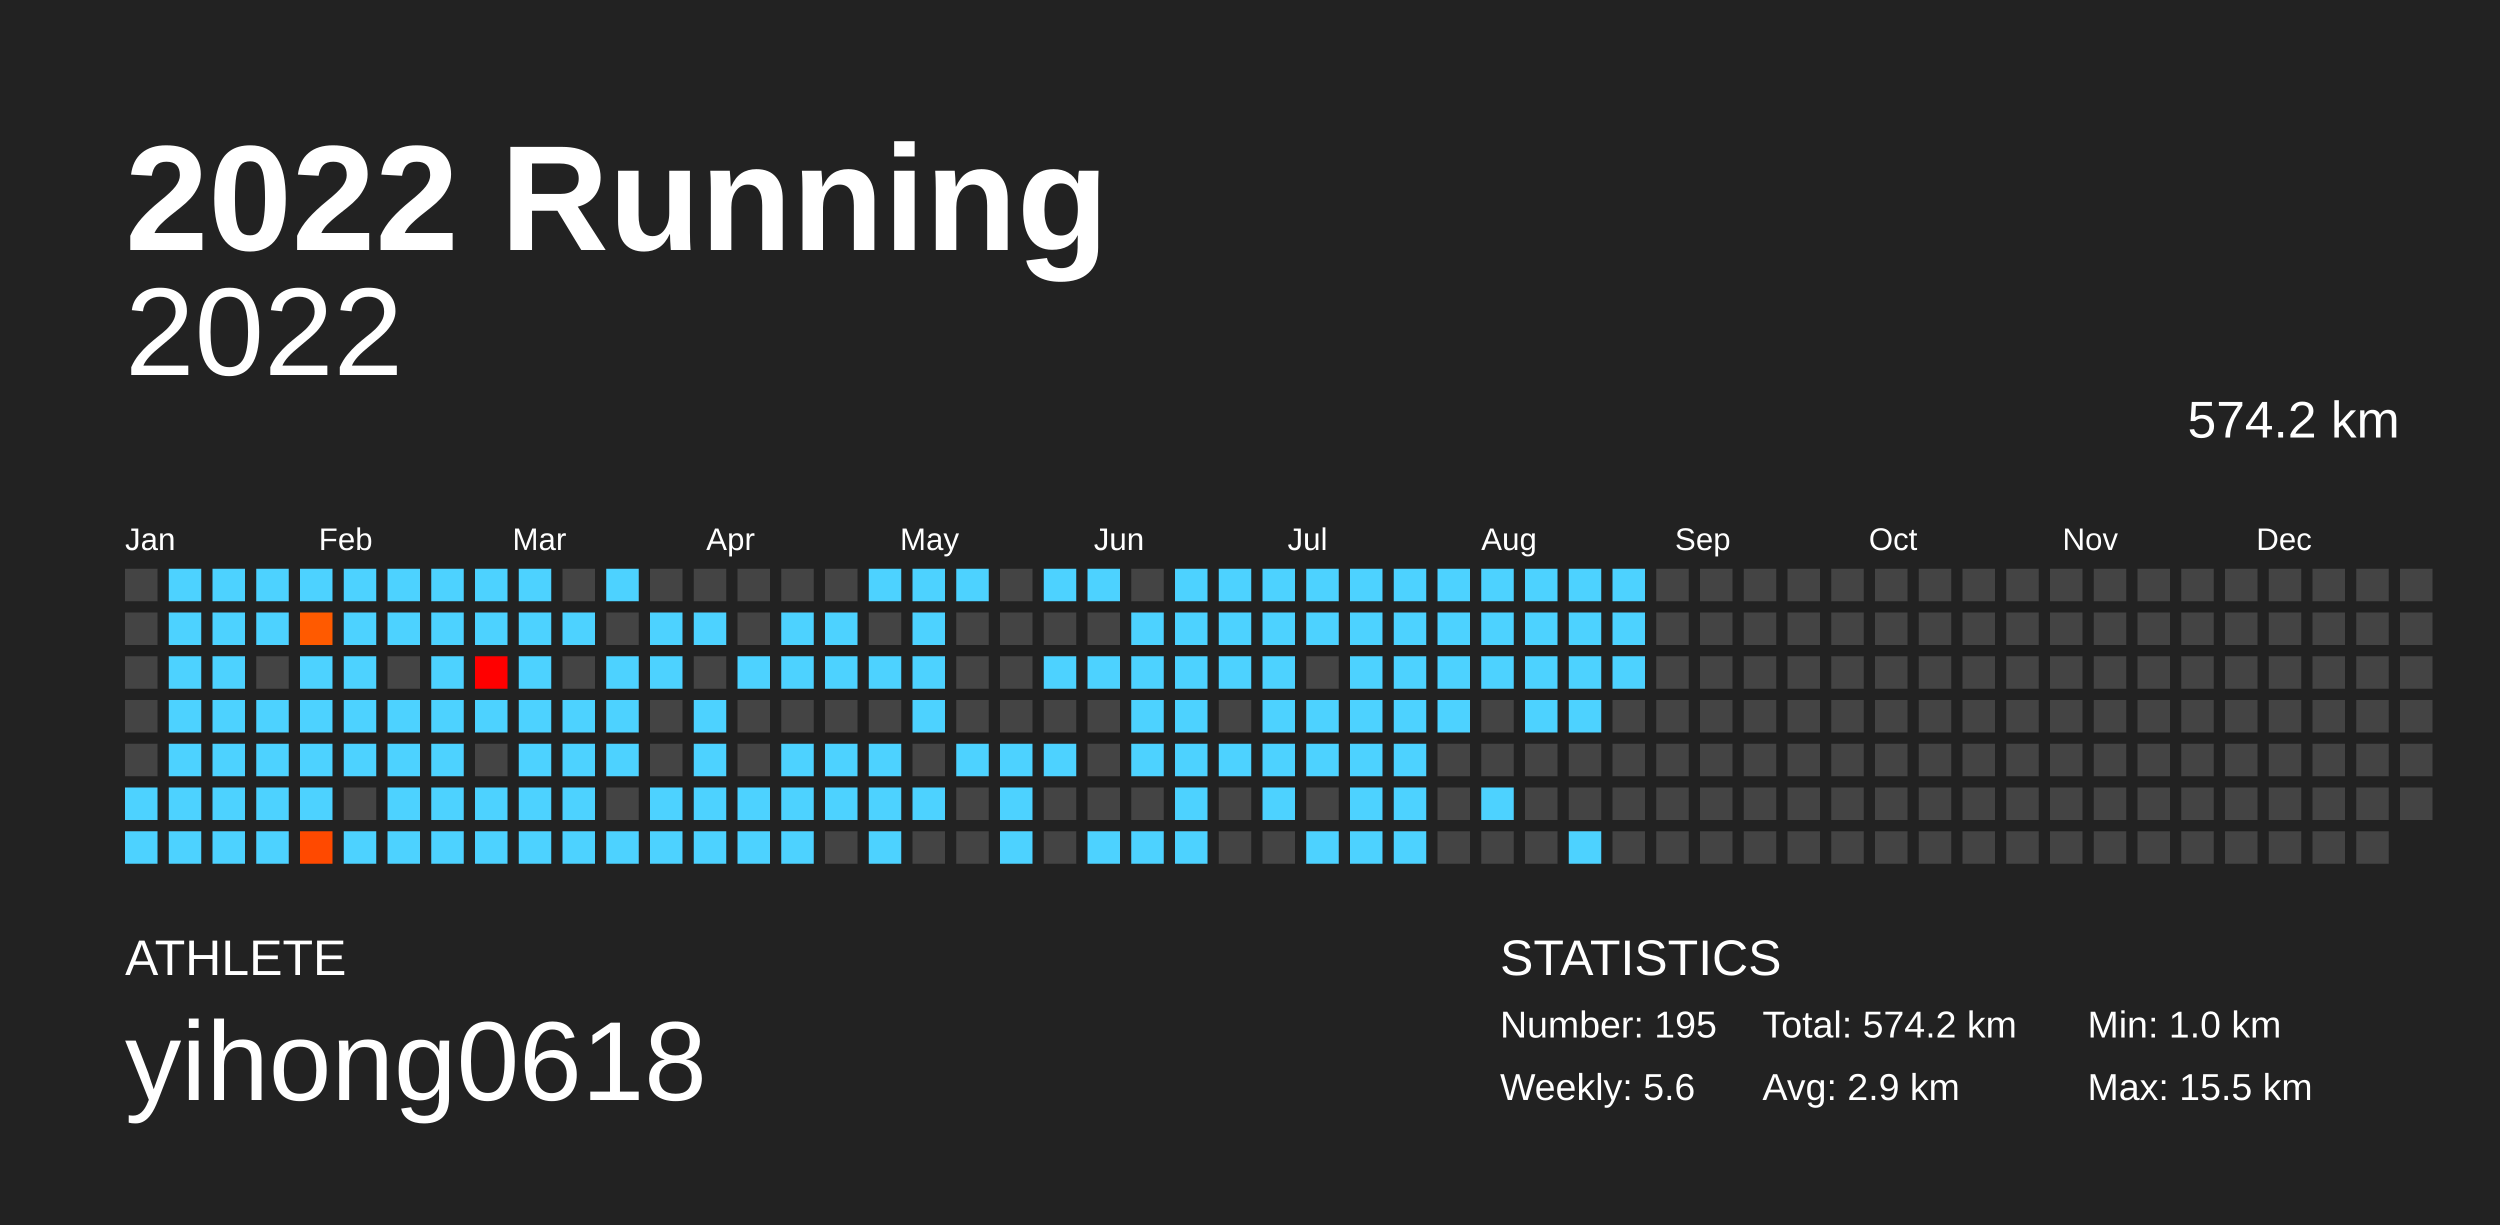
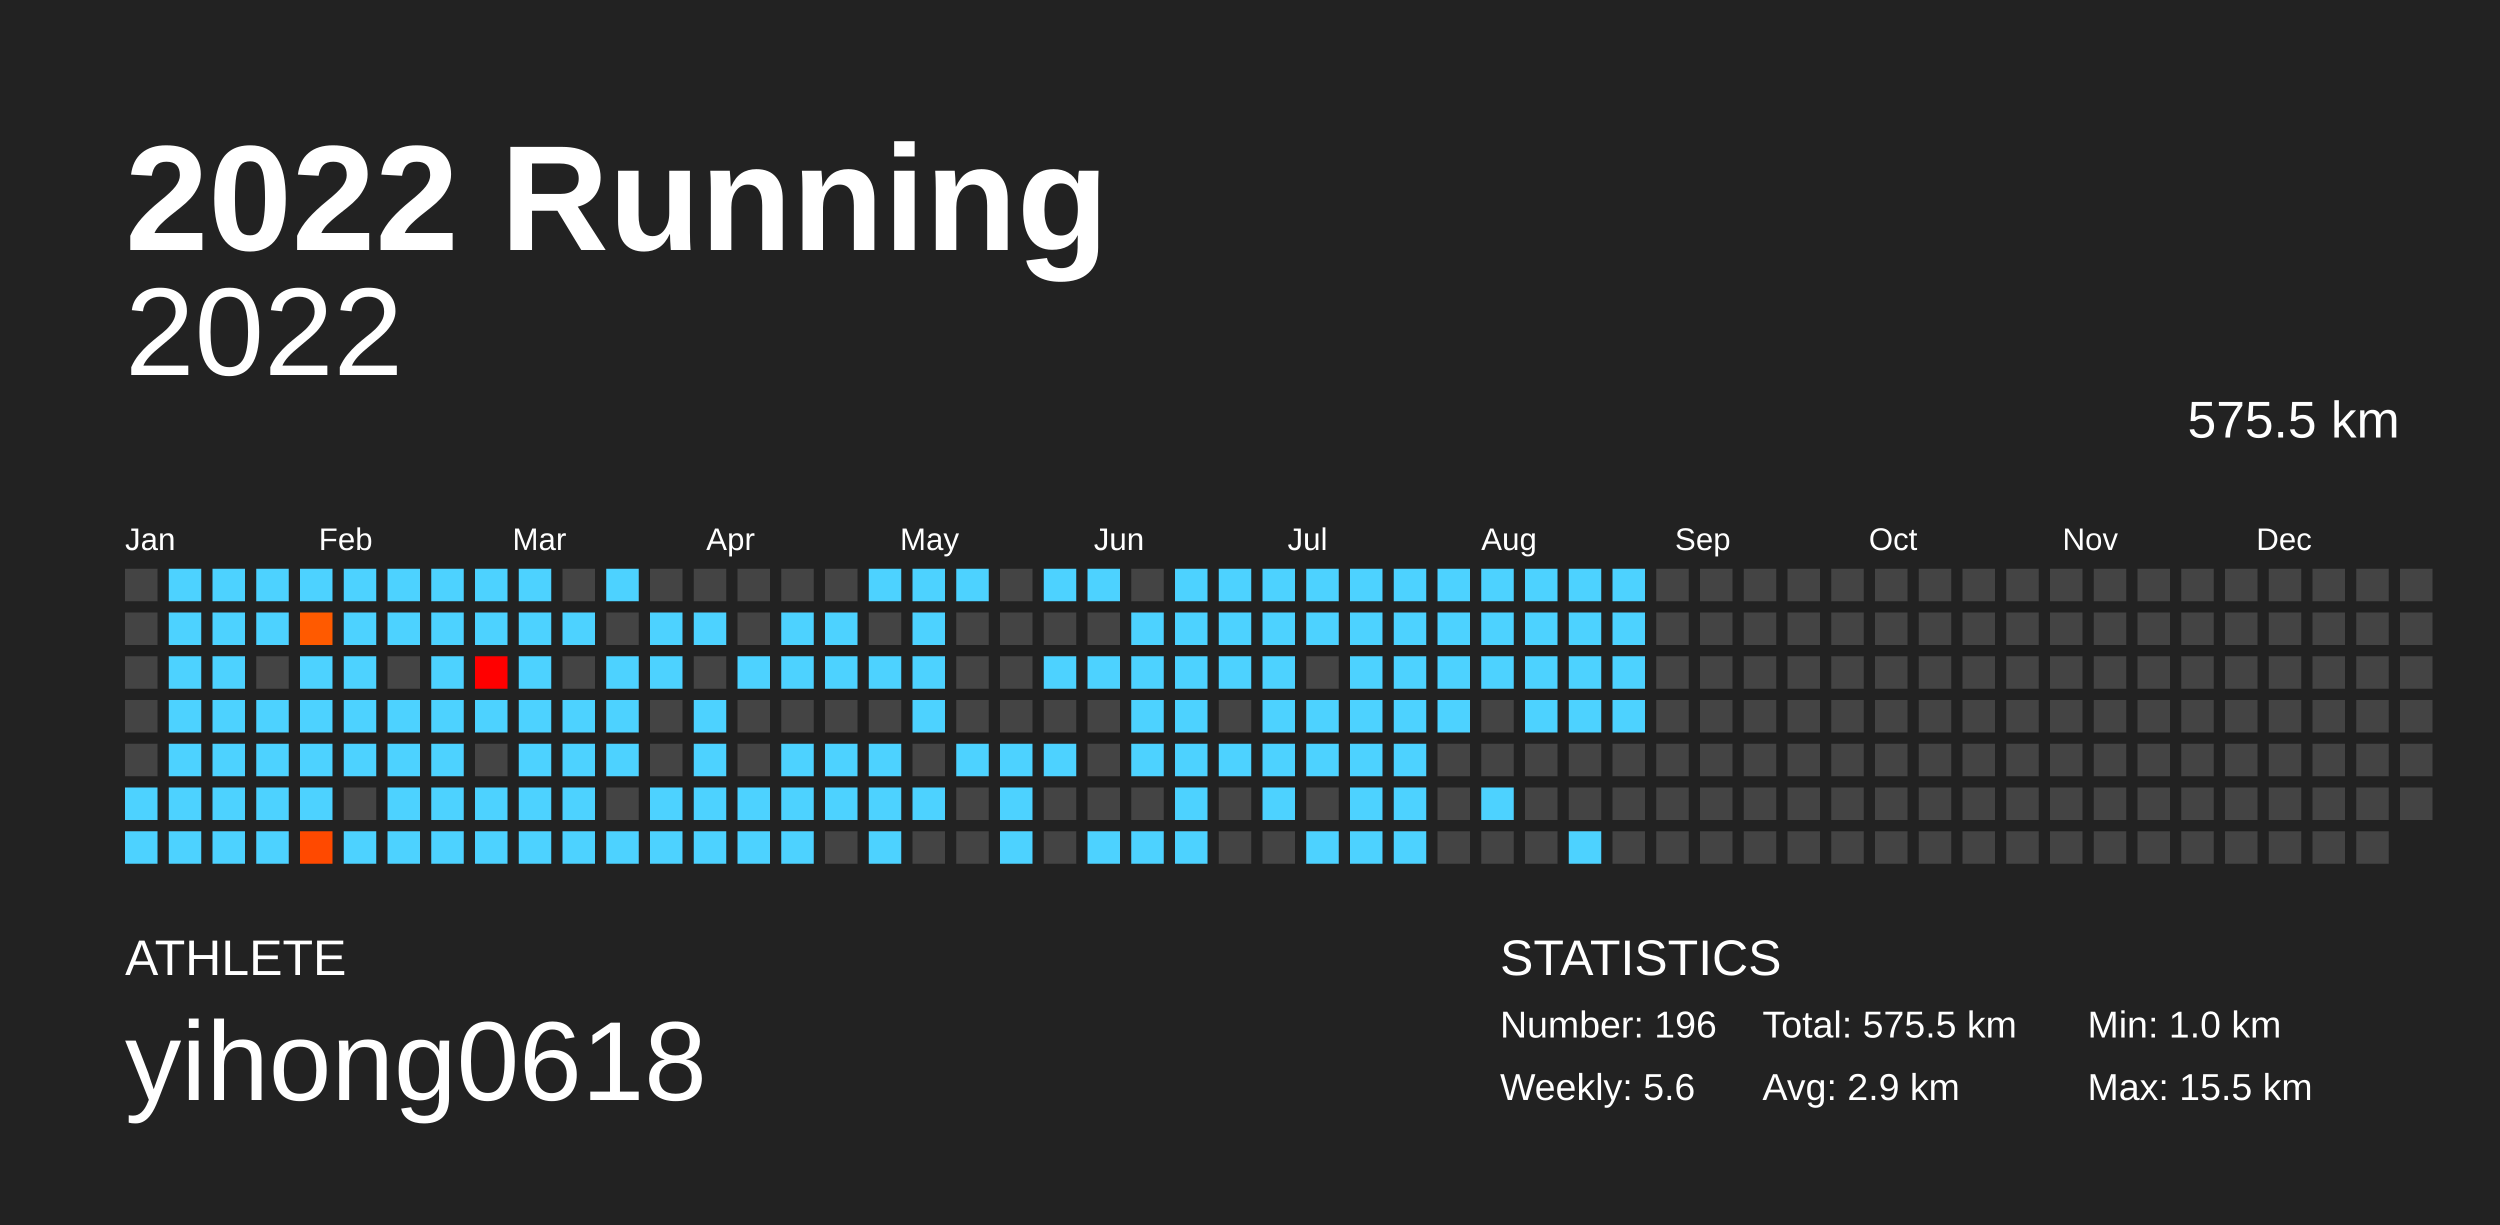
<svg xmlns="http://www.w3.org/2000/svg" baseProfile="full" height="98mm" version="1.1" viewBox="0,0,200,98" width="200mm">
  <defs />
  <rect fill="#222222" height="98" width="200" x="0" y="0" />
  <text fill="#FFFFFF" style="font-size:12px; font-family:Arial; font-weight:bold;" x="10" y="20">2022 Running</text>
  <text fill="#FFFFFF" style="font-size:4px; font-family:Arial" x="10" y="78">ATHLETE</text>
  <text fill="#FFFFFF" style="font-size:9px; font-family:Arial" x="10" y="88">yihong0618</text>
  <text fill="#FFFFFF" style="font-size:4px; font-family:Arial" x="120" y="78">STATISTICS</text>
-   <text fill="#FFFFFF" style="font-size:3px; font-family:Arial" x="120" y="83">Number: 195</text>
+   <text fill="#FFFFFF" style="font-size:3px; font-family:Arial" x="120" y="83">Number: 196</text>
  <text fill="#FFFFFF" style="font-size:3px; font-family:Arial" x="120" y="88">Weekly: 5.6</text>
-   <text fill="#FFFFFF" style="font-size:3px; font-family:Arial" x="141" y="83">Total: 574.2 km</text>
+   <text fill="#FFFFFF" style="font-size:3px; font-family:Arial" x="141" y="83">Total: 575.5 km</text>
  <text fill="#FFFFFF" style="font-size:3px; font-family:Arial" x="141" y="88">Avg: 2.9 km</text>
  <text fill="#FFFFFF" style="font-size:3px; font-family:Arial" x="167" y="83">Min: 1.0 km</text>
  <text fill="#FFFFFF" style="font-size:3px; font-family:Arial" x="167" y="88">Max: 15.5 km</text>
  <text alignment-baseline="hanging" fill="#FFFFFF" style="font-size:10.0px; font-family:Arial;" x="10" y="30">2022</text>
-   <text alignment-baseline="hanging" fill="#FFFFFF" style="font-size:4.125px; font-family:Arial;" x="175" y="35">574.2 km</text>
+   <text alignment-baseline="hanging" fill="#FFFFFF" style="font-size:4.125px; font-family:Arial;" x="175" y="35">575.5 km</text>
  <text fill="#FFFFFF" style="font-size:2.5px; font-family:Arial" x="10.0" y="44">Jan</text>
  <text fill="#FFFFFF" style="font-size:2.5px; font-family:Arial" x="25.5" y="44">Feb</text>
  <text fill="#FFFFFF" style="font-size:2.5px; font-family:Arial" x="41.0" y="44">Mar</text>
  <text fill="#FFFFFF" style="font-size:2.5px; font-family:Arial" x="56.5" y="44">Apr</text>
  <text fill="#FFFFFF" style="font-size:2.5px; font-family:Arial" x="72.0" y="44">May</text>
  <text fill="#FFFFFF" style="font-size:2.5px; font-family:Arial" x="87.5" y="44">Jun</text>
  <text fill="#FFFFFF" style="font-size:2.5px; font-family:Arial" x="103.0" y="44">Jul</text>
  <text fill="#FFFFFF" style="font-size:2.5px; font-family:Arial" x="118.5" y="44">Aug</text>
  <text fill="#FFFFFF" style="font-size:2.5px; font-family:Arial" x="134.0" y="44">Sep</text>
  <text fill="#FFFFFF" style="font-size:2.5px; font-family:Arial" x="149.5" y="44">Oct</text>
  <text fill="#FFFFFF" style="font-size:2.5px; font-family:Arial" x="165.0" y="44">Nov</text>
  <text fill="#FFFFFF" style="font-size:2.5px; font-family:Arial" x="180.5" y="44">Dec</text>
  <rect fill="#444444" height="2.6" width="2.6" x="10.0" y="45.5" />
  <rect fill="#444444" height="2.6" width="2.6" x="10.0" y="49.0" />
  <rect fill="#444444" height="2.6" width="2.6" x="10.0" y="52.5" />
  <rect fill="#444444" height="2.6" width="2.6" x="10.0" y="56.0" />
  <rect fill="#444444" height="2.6" width="2.6" x="10.0" y="59.5" />
  <rect fill="#4dd2ff" height="2.6" width="2.6" x="10.0" y="63.0" />
  <rect fill="#4dd2ff" height="2.6" width="2.6" x="10.0" y="66.5" />
  <rect fill="#4dd2ff" height="2.6" width="2.6" x="13.5" y="45.5" />
  <rect fill="#4dd2ff" height="2.6" width="2.6" x="13.5" y="49.0" />
  <rect fill="#4dd2ff" height="2.6" width="2.6" x="13.5" y="52.5" />
  <rect fill="#4dd2ff" height="2.6" width="2.6" x="13.5" y="56.0" />
  <rect fill="#4dd2ff" height="2.6" width="2.6" x="13.5" y="59.5" />
  <rect fill="#4dd2ff" height="2.6" width="2.6" x="13.5" y="63.0" />
  <rect fill="#4dd2ff" height="2.6" width="2.6" x="13.5" y="66.5" />
  <rect fill="#4dd2ff" height="2.6" width="2.6" x="17.0" y="45.5" />
  <rect fill="#4dd2ff" height="2.6" width="2.6" x="17.0" y="49.0" />
  <rect fill="#4dd2ff" height="2.6" width="2.6" x="17.0" y="52.5" />
  <rect fill="#4dd2ff" height="2.6" width="2.6" x="17.0" y="56.0" />
  <rect fill="#4dd2ff" height="2.6" width="2.6" x="17.0" y="59.5" />
  <rect fill="#4dd2ff" height="2.6" width="2.6" x="17.0" y="63.0" />
  <rect fill="#4dd2ff" height="2.6" width="2.6" x="17.0" y="66.5" />
  <rect fill="#4dd2ff" height="2.6" width="2.6" x="20.5" y="45.5" />
  <rect fill="#4dd2ff" height="2.6" width="2.6" x="20.5" y="49.0" />
  <rect fill="#444444" height="2.6" width="2.6" x="20.5" y="52.5" />
  <rect fill="#4dd2ff" height="2.6" width="2.6" x="20.5" y="56.0" />
  <rect fill="#4dd2ff" height="2.6" width="2.6" x="20.5" y="59.5" />
  <rect fill="#4dd2ff" height="2.6" width="2.6" x="20.5" y="63.0" />
  <rect fill="#4dd2ff" height="2.6" width="2.6" x="20.5" y="66.5" />
  <rect fill="#4dd2ff" height="2.6" width="2.6" x="24.0" y="45.5" />
  <rect fill="#ff5a00" height="2.6" width="2.6" x="24.0" y="49.0" />
  <rect fill="#4dd2ff" height="2.6" width="2.6" x="24.0" y="52.5" />
  <rect fill="#4dd2ff" height="2.6" width="2.6" x="24.0" y="56.0" />
  <rect fill="#4dd2ff" height="2.6" width="2.6" x="24.0" y="59.5" />
  <rect fill="#4dd2ff" height="2.6" width="2.6" x="24.0" y="63.0" />
  <rect fill="#ff4900" height="2.6" width="2.6" x="24.0" y="66.5" />
  <rect fill="#4dd2ff" height="2.6" width="2.6" x="27.5" y="45.5" />
  <rect fill="#4dd2ff" height="2.6" width="2.6" x="27.5" y="49.0" />
  <rect fill="#4dd2ff" height="2.6" width="2.6" x="27.5" y="52.5" />
  <rect fill="#4dd2ff" height="2.6" width="2.6" x="27.5" y="56.0" />
  <rect fill="#4dd2ff" height="2.6" width="2.6" x="27.5" y="59.5" />
  <rect fill="#444444" height="2.6" width="2.6" x="27.5" y="63.0" />
  <rect fill="#4dd2ff" height="2.6" width="2.6" x="27.5" y="66.5" />
  <rect fill="#4dd2ff" height="2.6" width="2.6" x="31.0" y="45.5" />
  <rect fill="#4dd2ff" height="2.6" width="2.6" x="31.0" y="49.0" />
  <rect fill="#444444" height="2.6" width="2.6" x="31.0" y="52.5" />
  <rect fill="#4dd2ff" height="2.6" width="2.6" x="31.0" y="56.0" />
  <rect fill="#4dd2ff" height="2.6" width="2.6" x="31.0" y="59.5" />
  <rect fill="#4dd2ff" height="2.6" width="2.6" x="31.0" y="63.0" />
  <rect fill="#4dd2ff" height="2.6" width="2.6" x="31.0" y="66.5" />
  <rect fill="#4dd2ff" height="2.6" width="2.6" x="34.5" y="45.5" />
  <rect fill="#4dd2ff" height="2.6" width="2.6" x="34.5" y="49.0" />
  <rect fill="#4dd2ff" height="2.6" width="2.6" x="34.5" y="52.5" />
  <rect fill="#4dd2ff" height="2.6" width="2.6" x="34.5" y="56.0" />
  <rect fill="#4dd2ff" height="2.6" width="2.6" x="34.5" y="59.5" />
  <rect fill="#4dd2ff" height="2.6" width="2.6" x="34.5" y="63.0" />
  <rect fill="#4dd2ff" height="2.6" width="2.6" x="34.5" y="66.5" />
  <rect fill="#4dd2ff" height="2.6" width="2.6" x="38.0" y="45.5" />
  <rect fill="#4dd2ff" height="2.6" width="2.6" x="38.0" y="49.0" />
  <rect fill="#ff0000" height="2.6" width="2.6" x="38.0" y="52.5" />
  <rect fill="#4dd2ff" height="2.6" width="2.6" x="38.0" y="56.0" />
  <rect fill="#444444" height="2.6" width="2.6" x="38.0" y="59.5" />
  <rect fill="#4dd2ff" height="2.6" width="2.6" x="38.0" y="63.0" />
  <rect fill="#4dd2ff" height="2.6" width="2.6" x="38.0" y="66.5" />
  <rect fill="#4dd2ff" height="2.6" width="2.6" x="41.5" y="45.5" />
  <rect fill="#4dd2ff" height="2.6" width="2.6" x="41.5" y="49.0" />
  <rect fill="#4dd2ff" height="2.6" width="2.6" x="41.5" y="52.5" />
  <rect fill="#4dd2ff" height="2.6" width="2.6" x="41.5" y="56.0" />
  <rect fill="#4dd2ff" height="2.6" width="2.6" x="41.5" y="59.5" />
  <rect fill="#4dd2ff" height="2.6" width="2.6" x="41.5" y="63.0" />
  <rect fill="#4dd2ff" height="2.6" width="2.6" x="41.5" y="66.5" />
  <rect fill="#444444" height="2.6" width="2.6" x="45.0" y="45.5" />
  <rect fill="#4dd2ff" height="2.6" width="2.6" x="45.0" y="49.0" />
  <rect fill="#444444" height="2.6" width="2.6" x="45.0" y="52.5" />
  <rect fill="#4dd2ff" height="2.6" width="2.6" x="45.0" y="56.0" />
  <rect fill="#4dd2ff" height="2.6" width="2.6" x="45.0" y="59.5" />
  <rect fill="#4dd2ff" height="2.6" width="2.6" x="45.0" y="63.0" />
  <rect fill="#4dd2ff" height="2.6" width="2.6" x="45.0" y="66.5" />
  <rect fill="#4dd2ff" height="2.6" width="2.6" x="48.5" y="45.5" />
  <rect fill="#444444" height="2.6" width="2.6" x="48.5" y="49.0" />
  <rect fill="#4dd2ff" height="2.6" width="2.6" x="48.5" y="52.5" />
  <rect fill="#4dd2ff" height="2.6" width="2.6" x="48.5" y="56.0" />
  <rect fill="#4dd2ff" height="2.6" width="2.6" x="48.5" y="59.5" />
  <rect fill="#444444" height="2.6" width="2.6" x="48.5" y="63.0" />
  <rect fill="#4dd2ff" height="2.6" width="2.6" x="48.5" y="66.5" />
  <rect fill="#444444" height="2.6" width="2.6" x="52.0" y="45.5" />
  <rect fill="#4dd2ff" height="2.6" width="2.6" x="52.0" y="49.0" />
  <rect fill="#4dd2ff" height="2.6" width="2.6" x="52.0" y="52.5" />
  <rect fill="#444444" height="2.6" width="2.6" x="52.0" y="56.0" />
  <rect fill="#444444" height="2.6" width="2.6" x="52.0" y="59.5" />
  <rect fill="#4dd2ff" height="2.6" width="2.6" x="52.0" y="63.0" />
  <rect fill="#4dd2ff" height="2.6" width="2.6" x="52.0" y="66.5" />
  <rect fill="#444444" height="2.6" width="2.6" x="55.5" y="45.5" />
  <rect fill="#4dd2ff" height="2.6" width="2.6" x="55.5" y="49.0" />
  <rect fill="#444444" height="2.6" width="2.6" x="55.5" y="52.5" />
  <rect fill="#4dd2ff" height="2.6" width="2.6" x="55.5" y="56.0" />
  <rect fill="#4dd2ff" height="2.6" width="2.6" x="55.5" y="59.5" />
  <rect fill="#4dd2ff" height="2.6" width="2.6" x="55.5" y="63.0" />
  <rect fill="#4dd2ff" height="2.6" width="2.6" x="55.5" y="66.5" />
  <rect fill="#444444" height="2.6" width="2.6" x="59.0" y="45.5" />
  <rect fill="#444444" height="2.6" width="2.6" x="59.0" y="49.0" />
  <rect fill="#4dd2ff" height="2.6" width="2.6" x="59.0" y="52.5" />
  <rect fill="#444444" height="2.6" width="2.6" x="59.0" y="56.0" />
  <rect fill="#444444" height="2.6" width="2.6" x="59.0" y="59.5" />
  <rect fill="#4dd2ff" height="2.6" width="2.6" x="59.0" y="63.0" />
  <rect fill="#4dd2ff" height="2.6" width="2.6" x="59.0" y="66.5" />
  <rect fill="#444444" height="2.6" width="2.6" x="62.5" y="45.5" />
  <rect fill="#4dd2ff" height="2.6" width="2.6" x="62.5" y="49.0" />
  <rect fill="#4dd2ff" height="2.6" width="2.6" x="62.5" y="52.5" />
  <rect fill="#444444" height="2.6" width="2.6" x="62.5" y="56.0" />
  <rect fill="#4dd2ff" height="2.6" width="2.6" x="62.5" y="59.5" />
  <rect fill="#4dd2ff" height="2.6" width="2.6" x="62.5" y="63.0" />
  <rect fill="#4dd2ff" height="2.6" width="2.6" x="62.5" y="66.5" />
  <rect fill="#444444" height="2.6" width="2.6" x="66.0" y="45.5" />
  <rect fill="#4dd2ff" height="2.6" width="2.6" x="66.0" y="49.0" />
  <rect fill="#4dd2ff" height="2.6" width="2.6" x="66.0" y="52.5" />
  <rect fill="#444444" height="2.6" width="2.6" x="66.0" y="56.0" />
  <rect fill="#4dd2ff" height="2.6" width="2.6" x="66.0" y="59.5" />
  <rect fill="#4dd2ff" height="2.6" width="2.6" x="66.0" y="63.0" />
  <rect fill="#444444" height="2.6" width="2.6" x="66.0" y="66.5" />
  <rect fill="#4dd2ff" height="2.6" width="2.6" x="69.5" y="45.5" />
  <rect fill="#444444" height="2.6" width="2.6" x="69.5" y="49.0" />
  <rect fill="#4dd2ff" height="2.6" width="2.6" x="69.5" y="52.5" />
  <rect fill="#444444" height="2.6" width="2.6" x="69.5" y="56.0" />
  <rect fill="#4dd2ff" height="2.6" width="2.6" x="69.5" y="59.5" />
  <rect fill="#4dd2ff" height="2.6" width="2.6" x="69.5" y="63.0" />
  <rect fill="#4dd2ff" height="2.6" width="2.6" x="69.5" y="66.5" />
  <rect fill="#4dd2ff" height="2.6" width="2.6" x="73.0" y="45.5" />
  <rect fill="#4dd2ff" height="2.6" width="2.6" x="73.0" y="49.0" />
  <rect fill="#4dd2ff" height="2.6" width="2.6" x="73.0" y="52.5" />
  <rect fill="#4dd2ff" height="2.6" width="2.6" x="73.0" y="56.0" />
  <rect fill="#444444" height="2.6" width="2.6" x="73.0" y="59.5" />
  <rect fill="#4dd2ff" height="2.6" width="2.6" x="73.0" y="63.0" />
  <rect fill="#444444" height="2.6" width="2.6" x="73.0" y="66.5" />
  <rect fill="#4dd2ff" height="2.6" width="2.6" x="76.5" y="45.5" />
  <rect fill="#444444" height="2.6" width="2.6" x="76.5" y="49.0" />
  <rect fill="#444444" height="2.6" width="2.6" x="76.5" y="52.5" />
  <rect fill="#444444" height="2.6" width="2.6" x="76.5" y="56.0" />
  <rect fill="#4dd2ff" height="2.6" width="2.6" x="76.5" y="59.5" />
  <rect fill="#444444" height="2.6" width="2.6" x="76.5" y="63.0" />
  <rect fill="#444444" height="2.6" width="2.6" x="76.5" y="66.5" />
  <rect fill="#444444" height="2.6" width="2.6" x="80.0" y="45.5" />
  <rect fill="#444444" height="2.6" width="2.6" x="80.0" y="49.0" />
  <rect fill="#444444" height="2.6" width="2.6" x="80.0" y="52.5" />
  <rect fill="#444444" height="2.6" width="2.6" x="80.0" y="56.0" />
  <rect fill="#4dd2ff" height="2.6" width="2.6" x="80.0" y="59.5" />
  <rect fill="#4dd2ff" height="2.6" width="2.6" x="80.0" y="63.0" />
  <rect fill="#4dd2ff" height="2.6" width="2.6" x="80.0" y="66.5" />
  <rect fill="#4dd2ff" height="2.6" width="2.6" x="83.5" y="45.5" />
  <rect fill="#444444" height="2.6" width="2.6" x="83.5" y="49.0" />
  <rect fill="#4dd2ff" height="2.6" width="2.6" x="83.5" y="52.5" />
  <rect fill="#444444" height="2.6" width="2.6" x="83.5" y="56.0" />
  <rect fill="#4dd2ff" height="2.6" width="2.6" x="83.5" y="59.5" />
  <rect fill="#444444" height="2.6" width="2.6" x="83.5" y="63.0" />
  <rect fill="#444444" height="2.6" width="2.6" x="83.5" y="66.5" />
  <rect fill="#4dd2ff" height="2.6" width="2.6" x="87.0" y="45.5" />
  <rect fill="#444444" height="2.6" width="2.6" x="87.0" y="49.0" />
  <rect fill="#4dd2ff" height="2.6" width="2.6" x="87.0" y="52.5" />
  <rect fill="#444444" height="2.6" width="2.6" x="87.0" y="56.0" />
  <rect fill="#444444" height="2.6" width="2.6" x="87.0" y="59.5" />
  <rect fill="#444444" height="2.6" width="2.6" x="87.0" y="63.0" />
  <rect fill="#4dd2ff" height="2.6" width="2.6" x="87.0" y="66.5" />
  <rect fill="#444444" height="2.6" width="2.6" x="90.5" y="45.5" />
  <rect fill="#4dd2ff" height="2.6" width="2.6" x="90.5" y="49.0" />
  <rect fill="#4dd2ff" height="2.6" width="2.6" x="90.5" y="52.5" />
  <rect fill="#4dd2ff" height="2.6" width="2.6" x="90.5" y="56.0" />
  <rect fill="#4dd2ff" height="2.6" width="2.6" x="90.5" y="59.5" />
  <rect fill="#444444" height="2.6" width="2.6" x="90.5" y="63.0" />
  <rect fill="#4dd2ff" height="2.6" width="2.6" x="90.5" y="66.5" />
  <rect fill="#4dd2ff" height="2.6" width="2.6" x="94.0" y="45.5" />
  <rect fill="#4dd2ff" height="2.6" width="2.6" x="94.0" y="49.0" />
  <rect fill="#4dd2ff" height="2.6" width="2.6" x="94.0" y="52.5" />
  <rect fill="#4dd2ff" height="2.6" width="2.6" x="94.0" y="56.0" />
  <rect fill="#4dd2ff" height="2.6" width="2.6" x="94.0" y="59.5" />
  <rect fill="#4dd2ff" height="2.6" width="2.6" x="94.0" y="63.0" />
  <rect fill="#4dd2ff" height="2.6" width="2.6" x="94.0" y="66.5" />
  <rect fill="#4dd2ff" height="2.6" width="2.6" x="97.5" y="45.5" />
  <rect fill="#4dd2ff" height="2.6" width="2.6" x="97.5" y="49.0" />
  <rect fill="#4dd2ff" height="2.6" width="2.6" x="97.5" y="52.5" />
  <rect fill="#444444" height="2.6" width="2.6" x="97.5" y="56.0" />
  <rect fill="#4dd2ff" height="2.6" width="2.6" x="97.5" y="59.5" />
  <rect fill="#444444" height="2.6" width="2.6" x="97.5" y="63.0" />
  <rect fill="#444444" height="2.6" width="2.6" x="97.5" y="66.5" />
  <rect fill="#4dd2ff" height="2.6" width="2.6" x="101.0" y="45.5" />
  <rect fill="#4dd2ff" height="2.6" width="2.6" x="101.0" y="49.0" />
  <rect fill="#4dd2ff" height="2.6" width="2.6" x="101.0" y="52.5" />
  <rect fill="#4dd2ff" height="2.6" width="2.6" x="101.0" y="56.0" />
  <rect fill="#4dd2ff" height="2.6" width="2.6" x="101.0" y="59.5" />
  <rect fill="#4dd2ff" height="2.6" width="2.6" x="101.0" y="63.0" />
  <rect fill="#444444" height="2.6" width="2.6" x="101.0" y="66.5" />
  <rect fill="#4dd2ff" height="2.6" width="2.6" x="104.5" y="45.5" />
  <rect fill="#4dd2ff" height="2.6" width="2.6" x="104.5" y="49.0" />
  <rect fill="#444444" height="2.6" width="2.6" x="104.5" y="52.5" />
  <rect fill="#4dd2ff" height="2.6" width="2.6" x="104.5" y="56.0" />
  <rect fill="#4dd2ff" height="2.6" width="2.6" x="104.5" y="59.5" />
  <rect fill="#444444" height="2.6" width="2.6" x="104.5" y="63.0" />
  <rect fill="#4dd2ff" height="2.6" width="2.6" x="104.5" y="66.5" />
  <rect fill="#4dd2ff" height="2.6" width="2.6" x="108.0" y="45.5" />
  <rect fill="#4dd2ff" height="2.6" width="2.6" x="108.0" y="49.0" />
  <rect fill="#4dd2ff" height="2.6" width="2.6" x="108.0" y="52.5" />
  <rect fill="#4dd2ff" height="2.6" width="2.6" x="108.0" y="56.0" />
  <rect fill="#4dd2ff" height="2.6" width="2.6" x="108.0" y="59.5" />
  <rect fill="#4dd2ff" height="2.6" width="2.6" x="108.0" y="63.0" />
  <rect fill="#4dd2ff" height="2.6" width="2.6" x="108.0" y="66.5" />
  <rect fill="#4dd2ff" height="2.6" width="2.6" x="111.5" y="45.5" />
  <rect fill="#4dd2ff" height="2.6" width="2.6" x="111.5" y="49.0" />
  <rect fill="#4dd2ff" height="2.6" width="2.6" x="111.5" y="52.5" />
  <rect fill="#4dd2ff" height="2.6" width="2.6" x="111.5" y="56.0" />
  <rect fill="#4dd2ff" height="2.6" width="2.6" x="111.5" y="59.5" />
  <rect fill="#4dd2ff" height="2.6" width="2.6" x="111.5" y="63.0" />
  <rect fill="#4dd2ff" height="2.6" width="2.6" x="111.5" y="66.5" />
  <rect fill="#4dd2ff" height="2.6" width="2.6" x="115.0" y="45.5" />
  <rect fill="#4dd2ff" height="2.6" width="2.6" x="115.0" y="49.0" />
  <rect fill="#4dd2ff" height="2.6" width="2.6" x="115.0" y="52.5" />
  <rect fill="#4dd2ff" height="2.6" width="2.6" x="115.0" y="56.0" />
  <rect fill="#444444" height="2.6" width="2.6" x="115.0" y="59.5" />
  <rect fill="#444444" height="2.6" width="2.6" x="115.0" y="63.0" />
  <rect fill="#444444" height="2.6" width="2.6" x="115.0" y="66.5" />
  <rect fill="#4dd2ff" height="2.6" width="2.6" x="118.5" y="45.5" />
  <rect fill="#4dd2ff" height="2.6" width="2.6" x="118.5" y="49.0" />
  <rect fill="#4dd2ff" height="2.6" width="2.6" x="118.5" y="52.5" />
  <rect fill="#444444" height="2.6" width="2.6" x="118.5" y="56.0" />
  <rect fill="#444444" height="2.6" width="2.6" x="118.5" y="59.5" />
  <rect fill="#4dd2ff" height="2.6" width="2.6" x="118.5" y="63.0" />
  <rect fill="#444444" height="2.6" width="2.6" x="118.5" y="66.5" />
  <rect fill="#4dd2ff" height="2.6" width="2.6" x="122.0" y="45.5" />
  <rect fill="#4dd2ff" height="2.6" width="2.6" x="122.0" y="49.0" />
  <rect fill="#4dd2ff" height="2.6" width="2.6" x="122.0" y="52.5" />
  <rect fill="#4dd2ff" height="2.6" width="2.6" x="122.0" y="56.0" />
  <rect fill="#444444" height="2.6" width="2.6" x="122.0" y="59.5" />
  <rect fill="#444444" height="2.6" width="2.6" x="122.0" y="63.0" />
  <rect fill="#444444" height="2.6" width="2.6" x="122.0" y="66.5" />
  <rect fill="#4dd2ff" height="2.6" width="2.6" x="125.5" y="45.5" />
  <rect fill="#4dd2ff" height="2.6" width="2.6" x="125.5" y="49.0" />
  <rect fill="#4dd2ff" height="2.6" width="2.6" x="125.5" y="52.5" />
  <rect fill="#4dd2ff" height="2.6" width="2.6" x="125.5" y="56.0" />
  <rect fill="#444444" height="2.6" width="2.6" x="125.5" y="59.5" />
  <rect fill="#444444" height="2.6" width="2.6" x="125.5" y="63.0" />
  <rect fill="#4dd2ff" height="2.6" width="2.6" x="125.5" y="66.5" />
  <rect fill="#4dd2ff" height="2.6" width="2.6" x="129.0" y="45.5" />
  <rect fill="#4dd2ff" height="2.6" width="2.6" x="129.0" y="49.0" />
  <rect fill="#4dd2ff" height="2.6" width="2.6" x="129.0" y="52.5" />
-   <rect fill="#444444" height="2.6" width="2.6" x="129.0" y="56.0" />
+   <rect fill="#4dd2ff" height="2.6" width="2.6" x="129.0" y="56.0" />
  <rect fill="#444444" height="2.6" width="2.6" x="129.0" y="59.5" />
  <rect fill="#444444" height="2.6" width="2.6" x="129.0" y="63.0" />
  <rect fill="#444444" height="2.6" width="2.6" x="129.0" y="66.5" />
  <rect fill="#444444" height="2.6" width="2.6" x="132.5" y="45.5" />
  <rect fill="#444444" height="2.6" width="2.6" x="132.5" y="49.0" />
  <rect fill="#444444" height="2.6" width="2.6" x="132.5" y="52.5" />
  <rect fill="#444444" height="2.6" width="2.6" x="132.5" y="56.0" />
  <rect fill="#444444" height="2.6" width="2.6" x="132.5" y="59.5" />
  <rect fill="#444444" height="2.6" width="2.6" x="132.5" y="63.0" />
  <rect fill="#444444" height="2.6" width="2.6" x="132.5" y="66.5" />
  <rect fill="#444444" height="2.6" width="2.6" x="136.0" y="45.5" />
  <rect fill="#444444" height="2.6" width="2.6" x="136.0" y="49.0" />
  <rect fill="#444444" height="2.6" width="2.6" x="136.0" y="52.5" />
  <rect fill="#444444" height="2.6" width="2.6" x="136.0" y="56.0" />
  <rect fill="#444444" height="2.6" width="2.6" x="136.0" y="59.5" />
  <rect fill="#444444" height="2.6" width="2.6" x="136.0" y="63.0" />
  <rect fill="#444444" height="2.6" width="2.6" x="136.0" y="66.5" />
  <rect fill="#444444" height="2.6" width="2.6" x="139.5" y="45.5" />
  <rect fill="#444444" height="2.6" width="2.6" x="139.5" y="49.0" />
  <rect fill="#444444" height="2.6" width="2.6" x="139.5" y="52.5" />
  <rect fill="#444444" height="2.6" width="2.6" x="139.5" y="56.0" />
  <rect fill="#444444" height="2.6" width="2.6" x="139.5" y="59.5" />
  <rect fill="#444444" height="2.6" width="2.6" x="139.5" y="63.0" />
  <rect fill="#444444" height="2.6" width="2.6" x="139.5" y="66.5" />
  <rect fill="#444444" height="2.6" width="2.6" x="143.0" y="45.5" />
  <rect fill="#444444" height="2.6" width="2.6" x="143.0" y="49.0" />
  <rect fill="#444444" height="2.6" width="2.6" x="143.0" y="52.5" />
  <rect fill="#444444" height="2.6" width="2.6" x="143.0" y="56.0" />
  <rect fill="#444444" height="2.6" width="2.6" x="143.0" y="59.5" />
  <rect fill="#444444" height="2.6" width="2.6" x="143.0" y="63.0" />
  <rect fill="#444444" height="2.6" width="2.6" x="143.0" y="66.5" />
  <rect fill="#444444" height="2.6" width="2.6" x="146.5" y="45.5" />
  <rect fill="#444444" height="2.6" width="2.6" x="146.5" y="49.0" />
  <rect fill="#444444" height="2.6" width="2.6" x="146.5" y="52.5" />
  <rect fill="#444444" height="2.6" width="2.6" x="146.5" y="56.0" />
  <rect fill="#444444" height="2.6" width="2.6" x="146.5" y="59.5" />
  <rect fill="#444444" height="2.6" width="2.6" x="146.5" y="63.0" />
  <rect fill="#444444" height="2.6" width="2.6" x="146.5" y="66.5" />
  <rect fill="#444444" height="2.6" width="2.6" x="150.0" y="45.5" />
  <rect fill="#444444" height="2.6" width="2.6" x="150.0" y="49.0" />
  <rect fill="#444444" height="2.6" width="2.6" x="150.0" y="52.5" />
  <rect fill="#444444" height="2.6" width="2.6" x="150.0" y="56.0" />
  <rect fill="#444444" height="2.6" width="2.6" x="150.0" y="59.5" />
  <rect fill="#444444" height="2.6" width="2.6" x="150.0" y="63.0" />
  <rect fill="#444444" height="2.6" width="2.6" x="150.0" y="66.5" />
  <rect fill="#444444" height="2.6" width="2.6" x="153.5" y="45.5" />
  <rect fill="#444444" height="2.6" width="2.6" x="153.5" y="49.0" />
  <rect fill="#444444" height="2.6" width="2.6" x="153.5" y="52.5" />
  <rect fill="#444444" height="2.6" width="2.6" x="153.5" y="56.0" />
  <rect fill="#444444" height="2.6" width="2.6" x="153.5" y="59.5" />
  <rect fill="#444444" height="2.6" width="2.6" x="153.5" y="63.0" />
  <rect fill="#444444" height="2.6" width="2.6" x="153.5" y="66.5" />
  <rect fill="#444444" height="2.6" width="2.6" x="157.0" y="45.5" />
  <rect fill="#444444" height="2.6" width="2.6" x="157.0" y="49.0" />
  <rect fill="#444444" height="2.6" width="2.6" x="157.0" y="52.5" />
  <rect fill="#444444" height="2.6" width="2.6" x="157.0" y="56.0" />
  <rect fill="#444444" height="2.6" width="2.6" x="157.0" y="59.5" />
  <rect fill="#444444" height="2.6" width="2.6" x="157.0" y="63.0" />
  <rect fill="#444444" height="2.6" width="2.6" x="157.0" y="66.5" />
  <rect fill="#444444" height="2.6" width="2.6" x="160.5" y="45.5" />
  <rect fill="#444444" height="2.6" width="2.6" x="160.5" y="49.0" />
  <rect fill="#444444" height="2.6" width="2.6" x="160.5" y="52.5" />
  <rect fill="#444444" height="2.6" width="2.6" x="160.5" y="56.0" />
  <rect fill="#444444" height="2.6" width="2.6" x="160.5" y="59.5" />
  <rect fill="#444444" height="2.6" width="2.6" x="160.5" y="63.0" />
  <rect fill="#444444" height="2.6" width="2.6" x="160.5" y="66.5" />
  <rect fill="#444444" height="2.6" width="2.6" x="164.0" y="45.5" />
  <rect fill="#444444" height="2.6" width="2.6" x="164.0" y="49.0" />
  <rect fill="#444444" height="2.6" width="2.6" x="164.0" y="52.5" />
  <rect fill="#444444" height="2.6" width="2.6" x="164.0" y="56.0" />
  <rect fill="#444444" height="2.6" width="2.6" x="164.0" y="59.5" />
  <rect fill="#444444" height="2.6" width="2.6" x="164.0" y="63.0" />
  <rect fill="#444444" height="2.6" width="2.6" x="164.0" y="66.5" />
  <rect fill="#444444" height="2.6" width="2.6" x="167.5" y="45.5" />
  <rect fill="#444444" height="2.6" width="2.6" x="167.5" y="49.0" />
  <rect fill="#444444" height="2.6" width="2.6" x="167.5" y="52.5" />
  <rect fill="#444444" height="2.6" width="2.6" x="167.5" y="56.0" />
  <rect fill="#444444" height="2.6" width="2.6" x="167.5" y="59.5" />
  <rect fill="#444444" height="2.6" width="2.6" x="167.5" y="63.0" />
  <rect fill="#444444" height="2.6" width="2.6" x="167.5" y="66.5" />
  <rect fill="#444444" height="2.6" width="2.6" x="171.0" y="45.5" />
  <rect fill="#444444" height="2.6" width="2.6" x="171.0" y="49.0" />
  <rect fill="#444444" height="2.6" width="2.6" x="171.0" y="52.5" />
  <rect fill="#444444" height="2.6" width="2.6" x="171.0" y="56.0" />
  <rect fill="#444444" height="2.6" width="2.6" x="171.0" y="59.5" />
  <rect fill="#444444" height="2.6" width="2.6" x="171.0" y="63.0" />
  <rect fill="#444444" height="2.6" width="2.6" x="171.0" y="66.5" />
  <rect fill="#444444" height="2.6" width="2.6" x="174.5" y="45.5" />
  <rect fill="#444444" height="2.6" width="2.6" x="174.5" y="49.0" />
  <rect fill="#444444" height="2.6" width="2.6" x="174.5" y="52.5" />
  <rect fill="#444444" height="2.6" width="2.6" x="174.5" y="56.0" />
  <rect fill="#444444" height="2.6" width="2.6" x="174.5" y="59.5" />
  <rect fill="#444444" height="2.6" width="2.6" x="174.5" y="63.0" />
  <rect fill="#444444" height="2.6" width="2.6" x="174.5" y="66.5" />
  <rect fill="#444444" height="2.6" width="2.6" x="178.0" y="45.5" />
  <rect fill="#444444" height="2.6" width="2.6" x="178.0" y="49.0" />
  <rect fill="#444444" height="2.6" width="2.6" x="178.0" y="52.5" />
  <rect fill="#444444" height="2.6" width="2.6" x="178.0" y="56.0" />
  <rect fill="#444444" height="2.6" width="2.6" x="178.0" y="59.5" />
  <rect fill="#444444" height="2.6" width="2.6" x="178.0" y="63.0" />
  <rect fill="#444444" height="2.6" width="2.6" x="178.0" y="66.5" />
  <rect fill="#444444" height="2.6" width="2.6" x="181.5" y="45.5" />
  <rect fill="#444444" height="2.6" width="2.6" x="181.5" y="49.0" />
  <rect fill="#444444" height="2.6" width="2.6" x="181.5" y="52.5" />
  <rect fill="#444444" height="2.6" width="2.6" x="181.5" y="56.0" />
  <rect fill="#444444" height="2.6" width="2.6" x="181.5" y="59.5" />
  <rect fill="#444444" height="2.6" width="2.6" x="181.5" y="63.0" />
  <rect fill="#444444" height="2.6" width="2.6" x="181.5" y="66.5" />
  <rect fill="#444444" height="2.6" width="2.6" x="185.0" y="45.5" />
  <rect fill="#444444" height="2.6" width="2.6" x="185.0" y="49.0" />
  <rect fill="#444444" height="2.6" width="2.6" x="185.0" y="52.5" />
  <rect fill="#444444" height="2.6" width="2.6" x="185.0" y="56.0" />
  <rect fill="#444444" height="2.6" width="2.6" x="185.0" y="59.5" />
  <rect fill="#444444" height="2.6" width="2.6" x="185.0" y="63.0" />
  <rect fill="#444444" height="2.6" width="2.6" x="185.0" y="66.5" />
  <rect fill="#444444" height="2.6" width="2.6" x="188.5" y="45.5" />
  <rect fill="#444444" height="2.6" width="2.6" x="188.5" y="49.0" />
  <rect fill="#444444" height="2.6" width="2.6" x="188.5" y="52.5" />
  <rect fill="#444444" height="2.6" width="2.6" x="188.5" y="56.0" />
  <rect fill="#444444" height="2.6" width="2.6" x="188.5" y="59.5" />
  <rect fill="#444444" height="2.6" width="2.6" x="188.5" y="63.0" />
  <rect fill="#444444" height="2.6" width="2.6" x="188.5" y="66.5" />
  <rect fill="#444444" height="2.6" width="2.6" x="192.0" y="45.5" />
  <rect fill="#444444" height="2.6" width="2.6" x="192.0" y="49.0" />
  <rect fill="#444444" height="2.6" width="2.6" x="192.0" y="52.5" />
  <rect fill="#444444" height="2.6" width="2.6" x="192.0" y="56.0" />
  <rect fill="#444444" height="2.6" width="2.6" x="192.0" y="59.5" />
  <rect fill="#444444" height="2.6" width="2.6" x="192.0" y="63.0" />
</svg>
